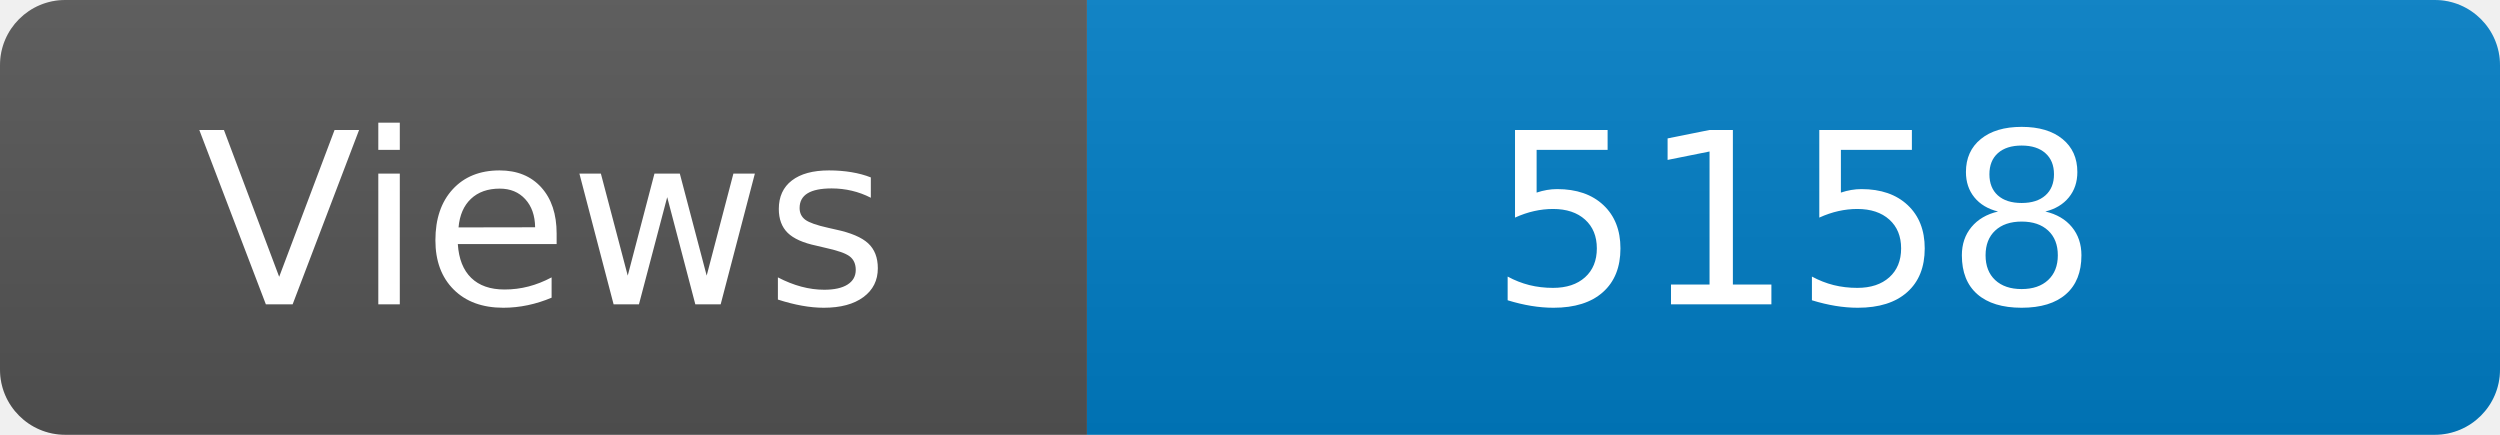
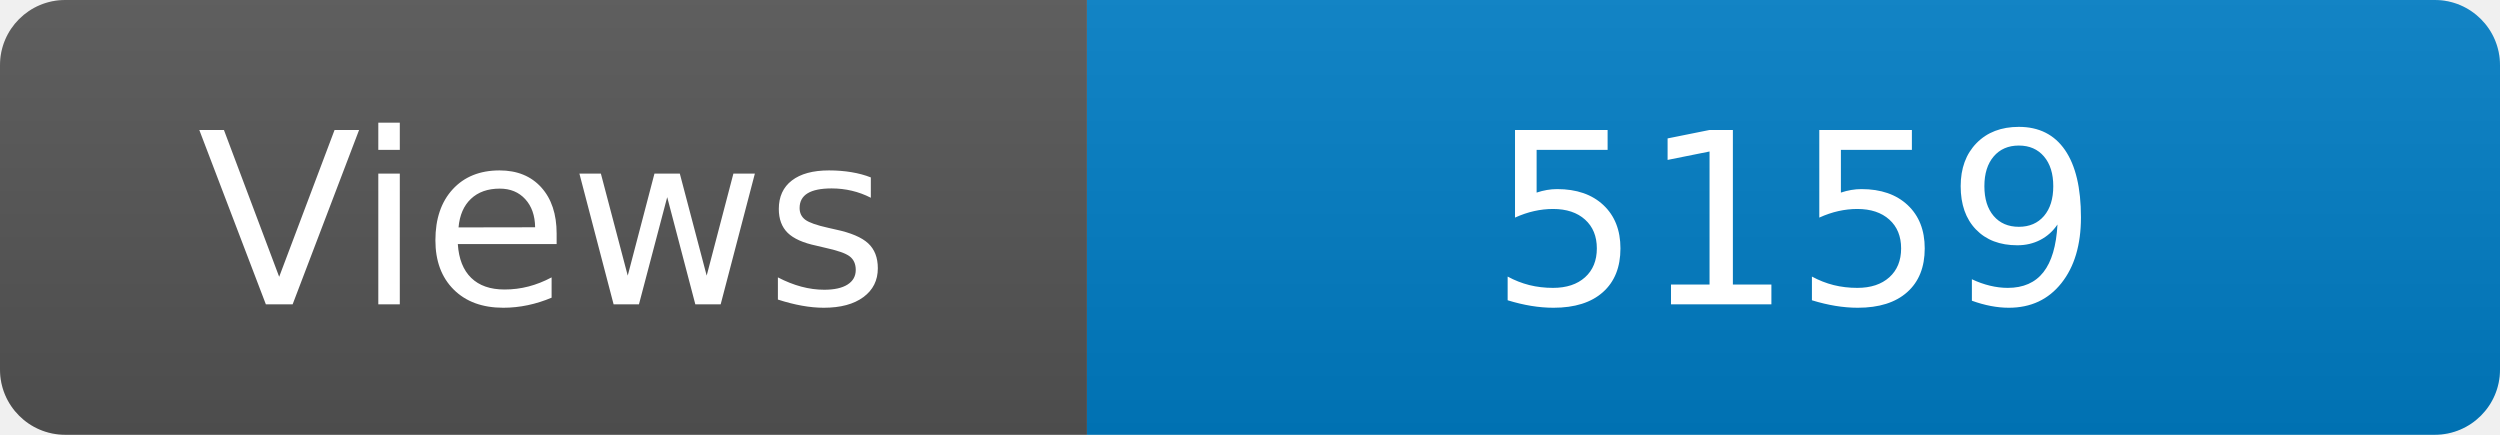
<svg xmlns="http://www.w3.org/2000/svg" width="115" height="20" role="img" aria-label="Maintained?: yes">
  <linearGradient id="s" x2="0" y2="100%">
    <stop offset="0" stop-color="#bbb" stop-opacity=".1" />
    <stop offset="1" stop-opacity=".1" />
  </linearGradient>
  <clipPath id="r">
    <rect width="115" height="20" rx="3" fill="#fff" />
  </clipPath>
  <g clip-path="url(#r)">
    <rect width="50" height="20" fill="#555" />
    <rect x="50" width="160" height="20" fill="#007ec6" />
    <rect width="115" height="20" fill="url(#s)" />
  </g>
  <g fill="#fff" text-anchor="middle" font-family="Verdana,Geneva,DejaVu Sans,sans-serif" font-size="110">
    <text x="250" y="140" transform="scale(.1)" fill="#fff">Views</text>
-     <text x="825" y="140" transform="scale(.1)" fill="#fff">5158</text>
+     <text x="825" y="140" transform="scale(.1)" fill="#fff">5159</text>
  </g>
</svg>
